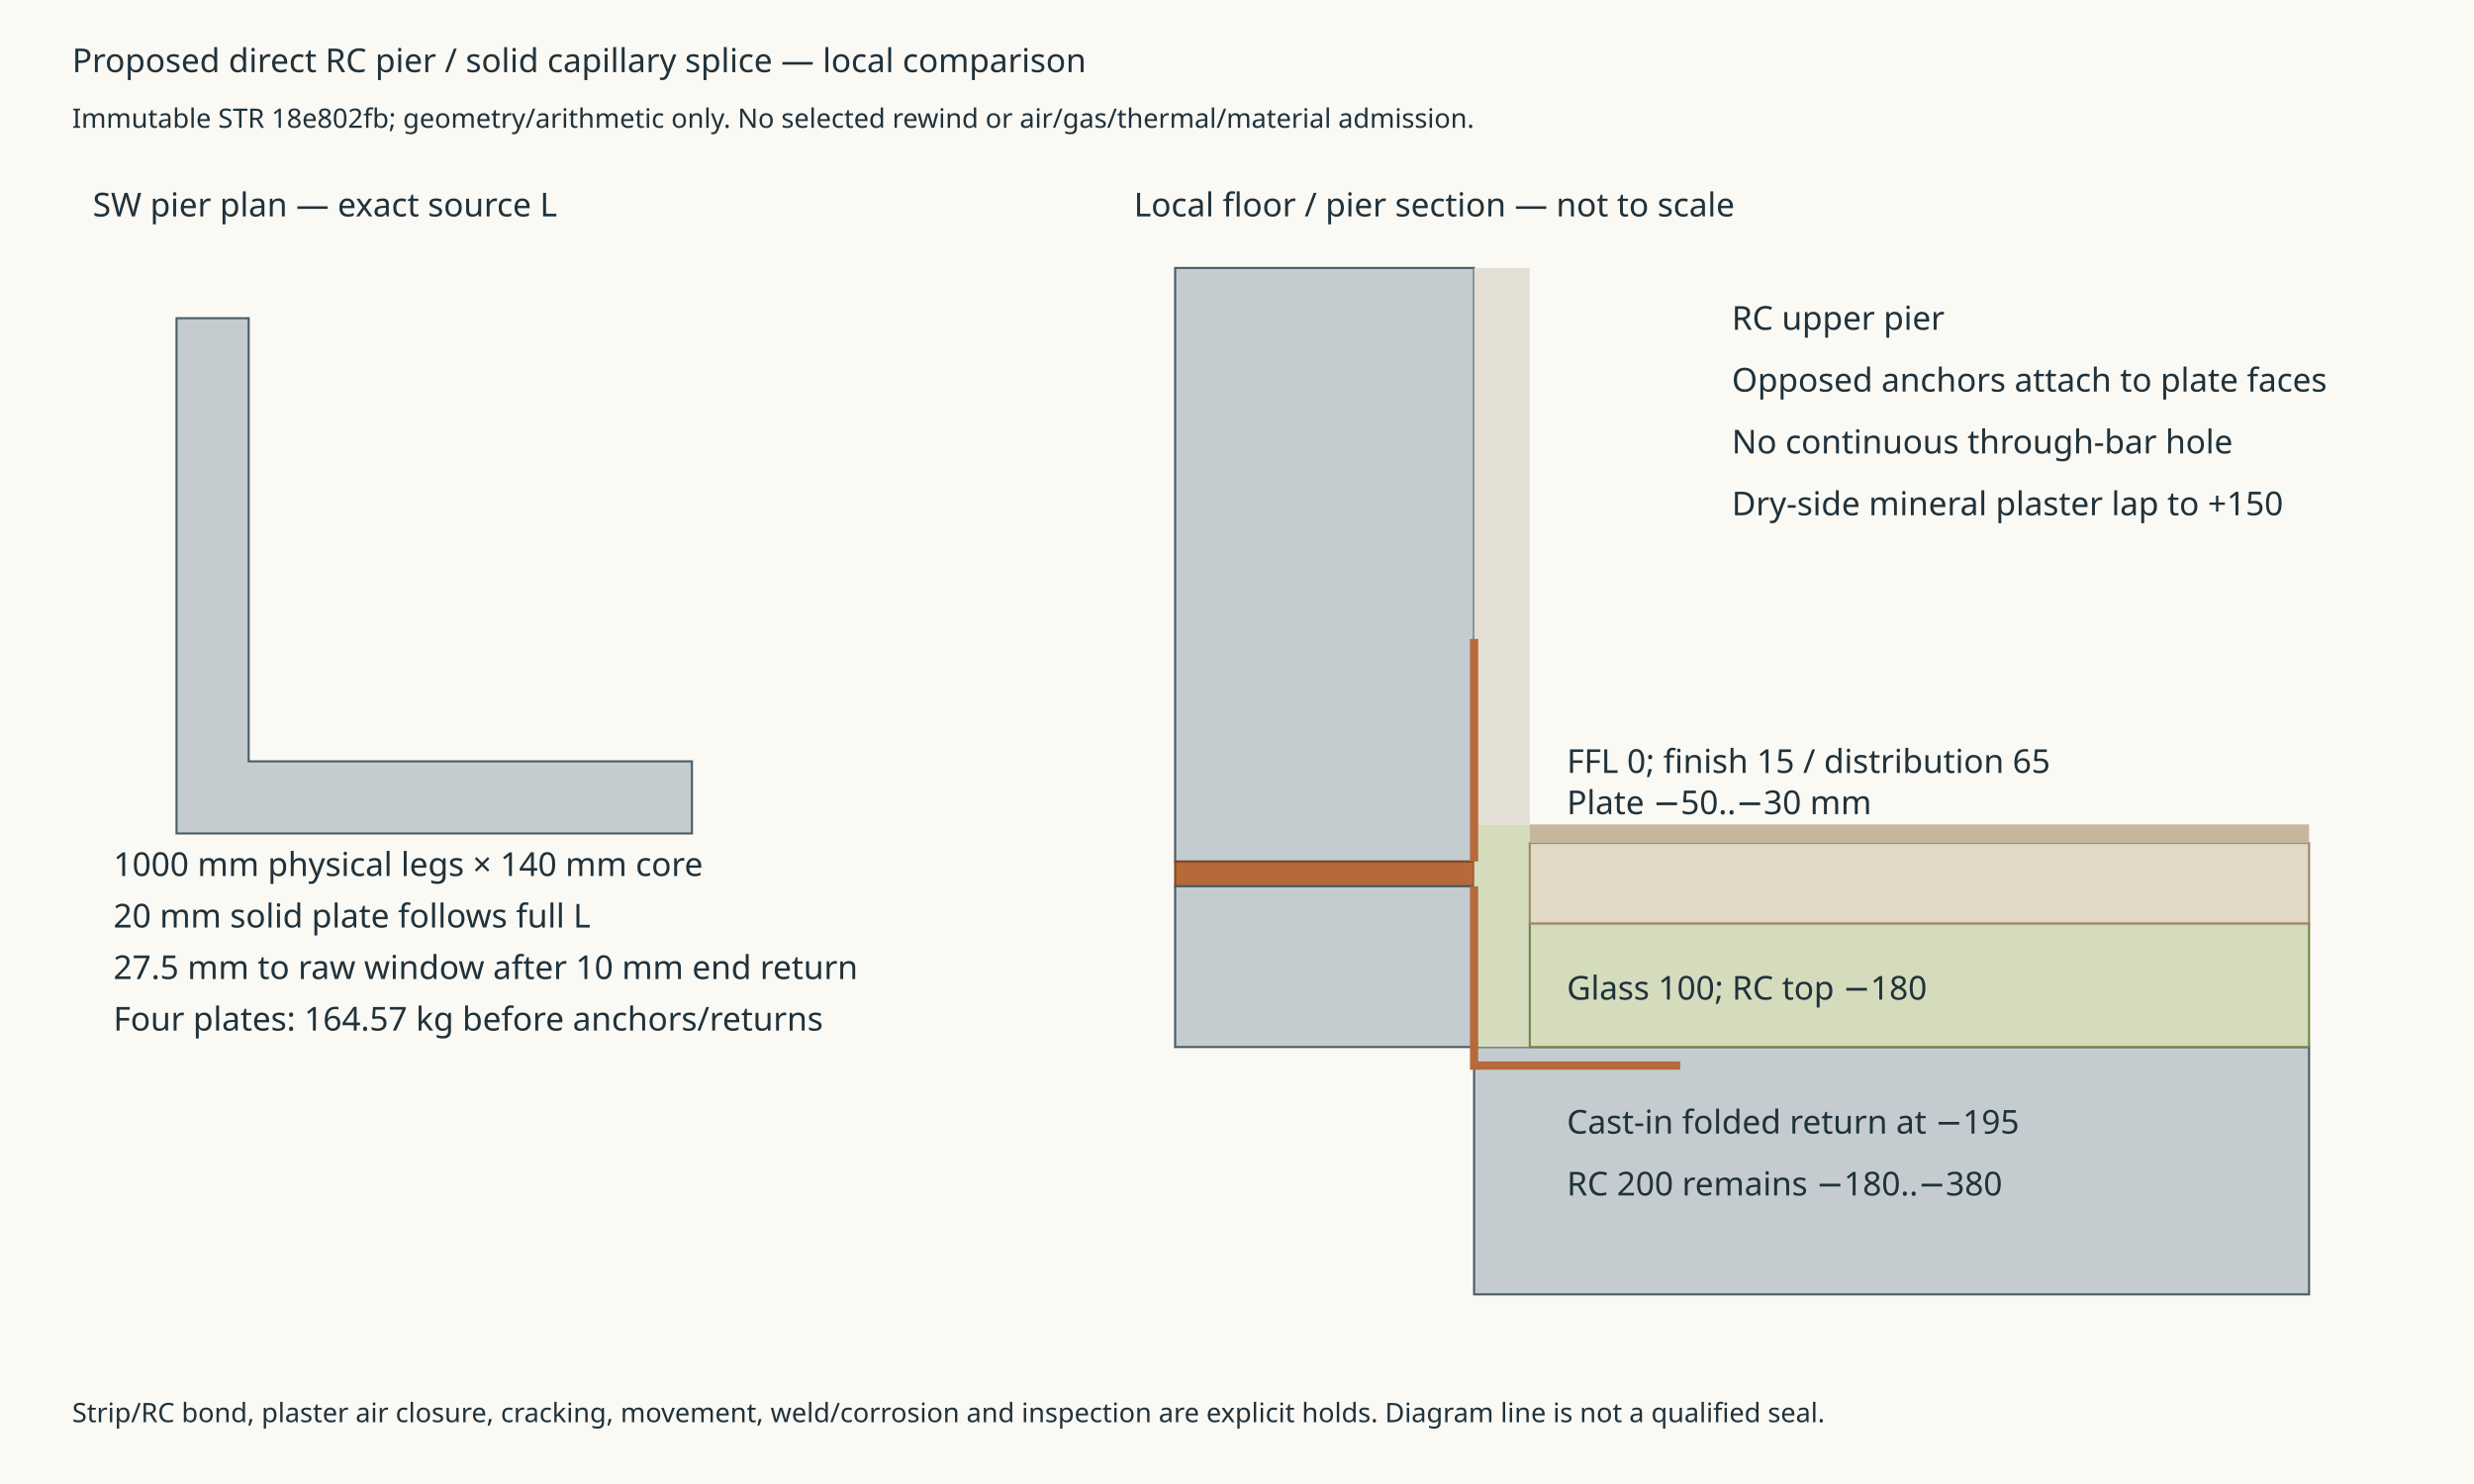
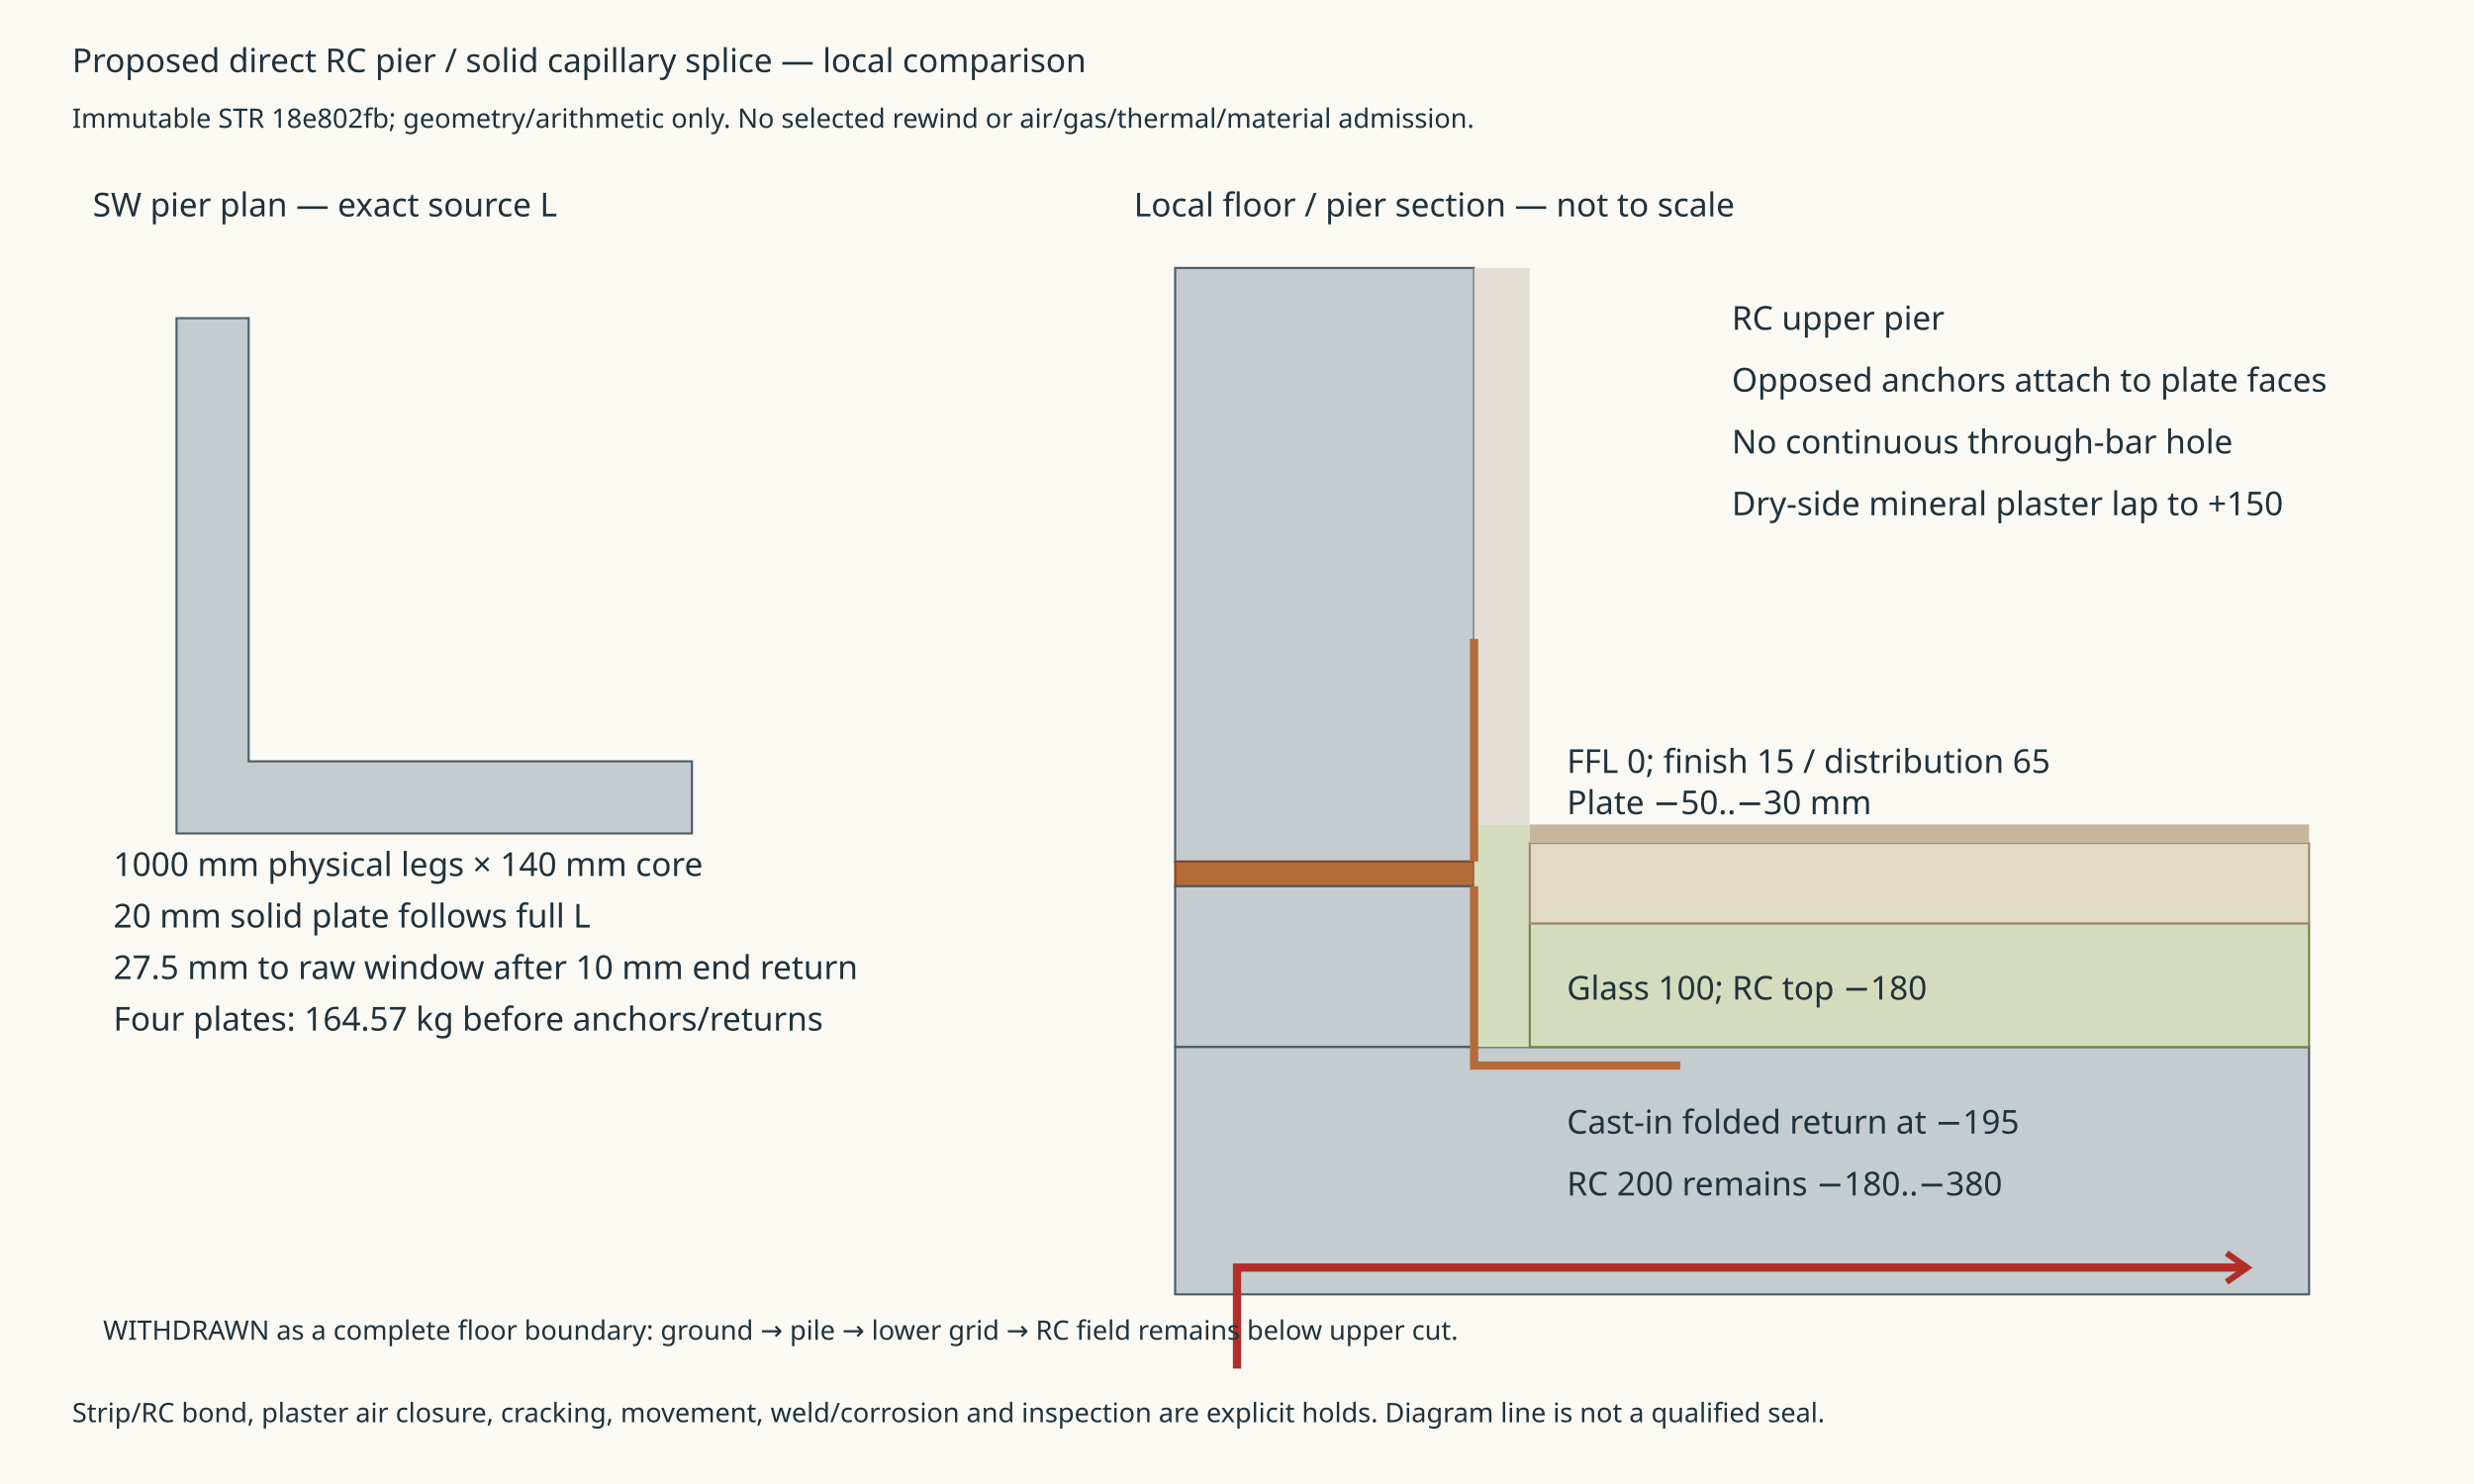
<svg xmlns="http://www.w3.org/2000/svg" width="1200" height="720" viewBox="0 0 1200 720">
  <style>text{font:16px sans-serif;fill:#20323b} .small{font-size:13px} .rc{fill:#c4ccd0;stroke:#475b65} .metal{fill:#b66a39;stroke:#85451c} .line{fill:none;stroke:#b66a39;stroke-width:4}</style>
  <rect width="1200" height="720" fill="#faf9f4" />
  <text x="35" y="35" font-size="24">Proposed direct RC pier / solid capillary splice — local comparison</text>
  <text x="35" y="62" class="small">Immutable STR 18e802fb; geometry/arithmetic only. No selected rewind or air/gas/thermal/material admission.</text>
  <text x="45" y="105">SW pier plan — exact source L</text>
  <polygon points="85.62,404.38 335.62,404.38 335.62,369.38 120.62,369.38 120.62,154.38 85.62,154.38" class="rc" />
  <text x="55" y="425">1000 mm physical legs × 140 mm core</text>
  <text x="55" y="450">20 mm solid plate follows full L</text>
  <text x="55" y="475">27.5 mm to raw window after 10 mm end return</text>
  <text x="55" y="500">Four plates: 164.57 kg before anchors/returns</text>
  <text x="550" y="105">Local floor / pier section — not to scale</text>
  <rect x="570" y="130" width="145" height="288" class="rc" />
  <rect x="570" y="418" width="145" height="12" class="metal" />
  <rect x="570" y="430" width="145" height="78" class="rc" />
-   <rect x="715" y="508" width="405" height="120" class="rc" />
+   <rect x="570" y="508" width="550" height="120" class="rc" />
  <rect x="715" y="400" width="27" height="108" fill="#d5dcbd" />
  <rect x="715" y="130" width="27" height="270" fill="#e4dfd5" />
  <rect x="742" y="448" width="378" height="60" fill="#d5dcbd" stroke="#708348" />
  <rect x="742" y="409" width="378" height="39" fill="#e2d9c7" stroke="#9e876a" />
  <rect x="742" y="400" width="378" height="9" fill="#c6b69e" />
  <path d="M715 430 V517 H815 M715 418 V310" class="line" />
  <text x="840" y="160">RC upper pier</text>
  <text x="840" y="190">Opposed anchors attach to plate faces</text>
  <text x="840" y="220">No continuous through-bar hole</text>
  <text x="840" y="250">Dry-side mineral plaster lap to +150</text>
  <text x="760" y="395">Plate −50..−30 mm</text>
  <text x="760" y="375">FFL 0; finish 15 / distribution 65</text>
  <text x="760" y="485">Glass 100; RC top −180</text>
  <text x="760" y="550">Cast-in folded return at −195</text>
  <text x="760" y="580">RC 200 remains −180..−380</text>
+   <path d="M600 664 V615 H1090" fill="none" stroke="#b32e28" stroke-width="4" />
+   <path d="M1080 608 L1090 615 L1080 622" fill="none" stroke="#b32e28" stroke-width="3" />
+   <text x="50" y="650" class="small" fill="#b32e28">WITHDRAWN as a complete floor boundary: ground → pile → lower grid → RC field remains below upper cut.</text>
  <text x="35" y="690" class="small">Strip/RC bond, plaster air closure, cracking, movement, weld/corrosion and inspection are explicit holds. Diagram line is not a qualified seal.</text>
</svg>
